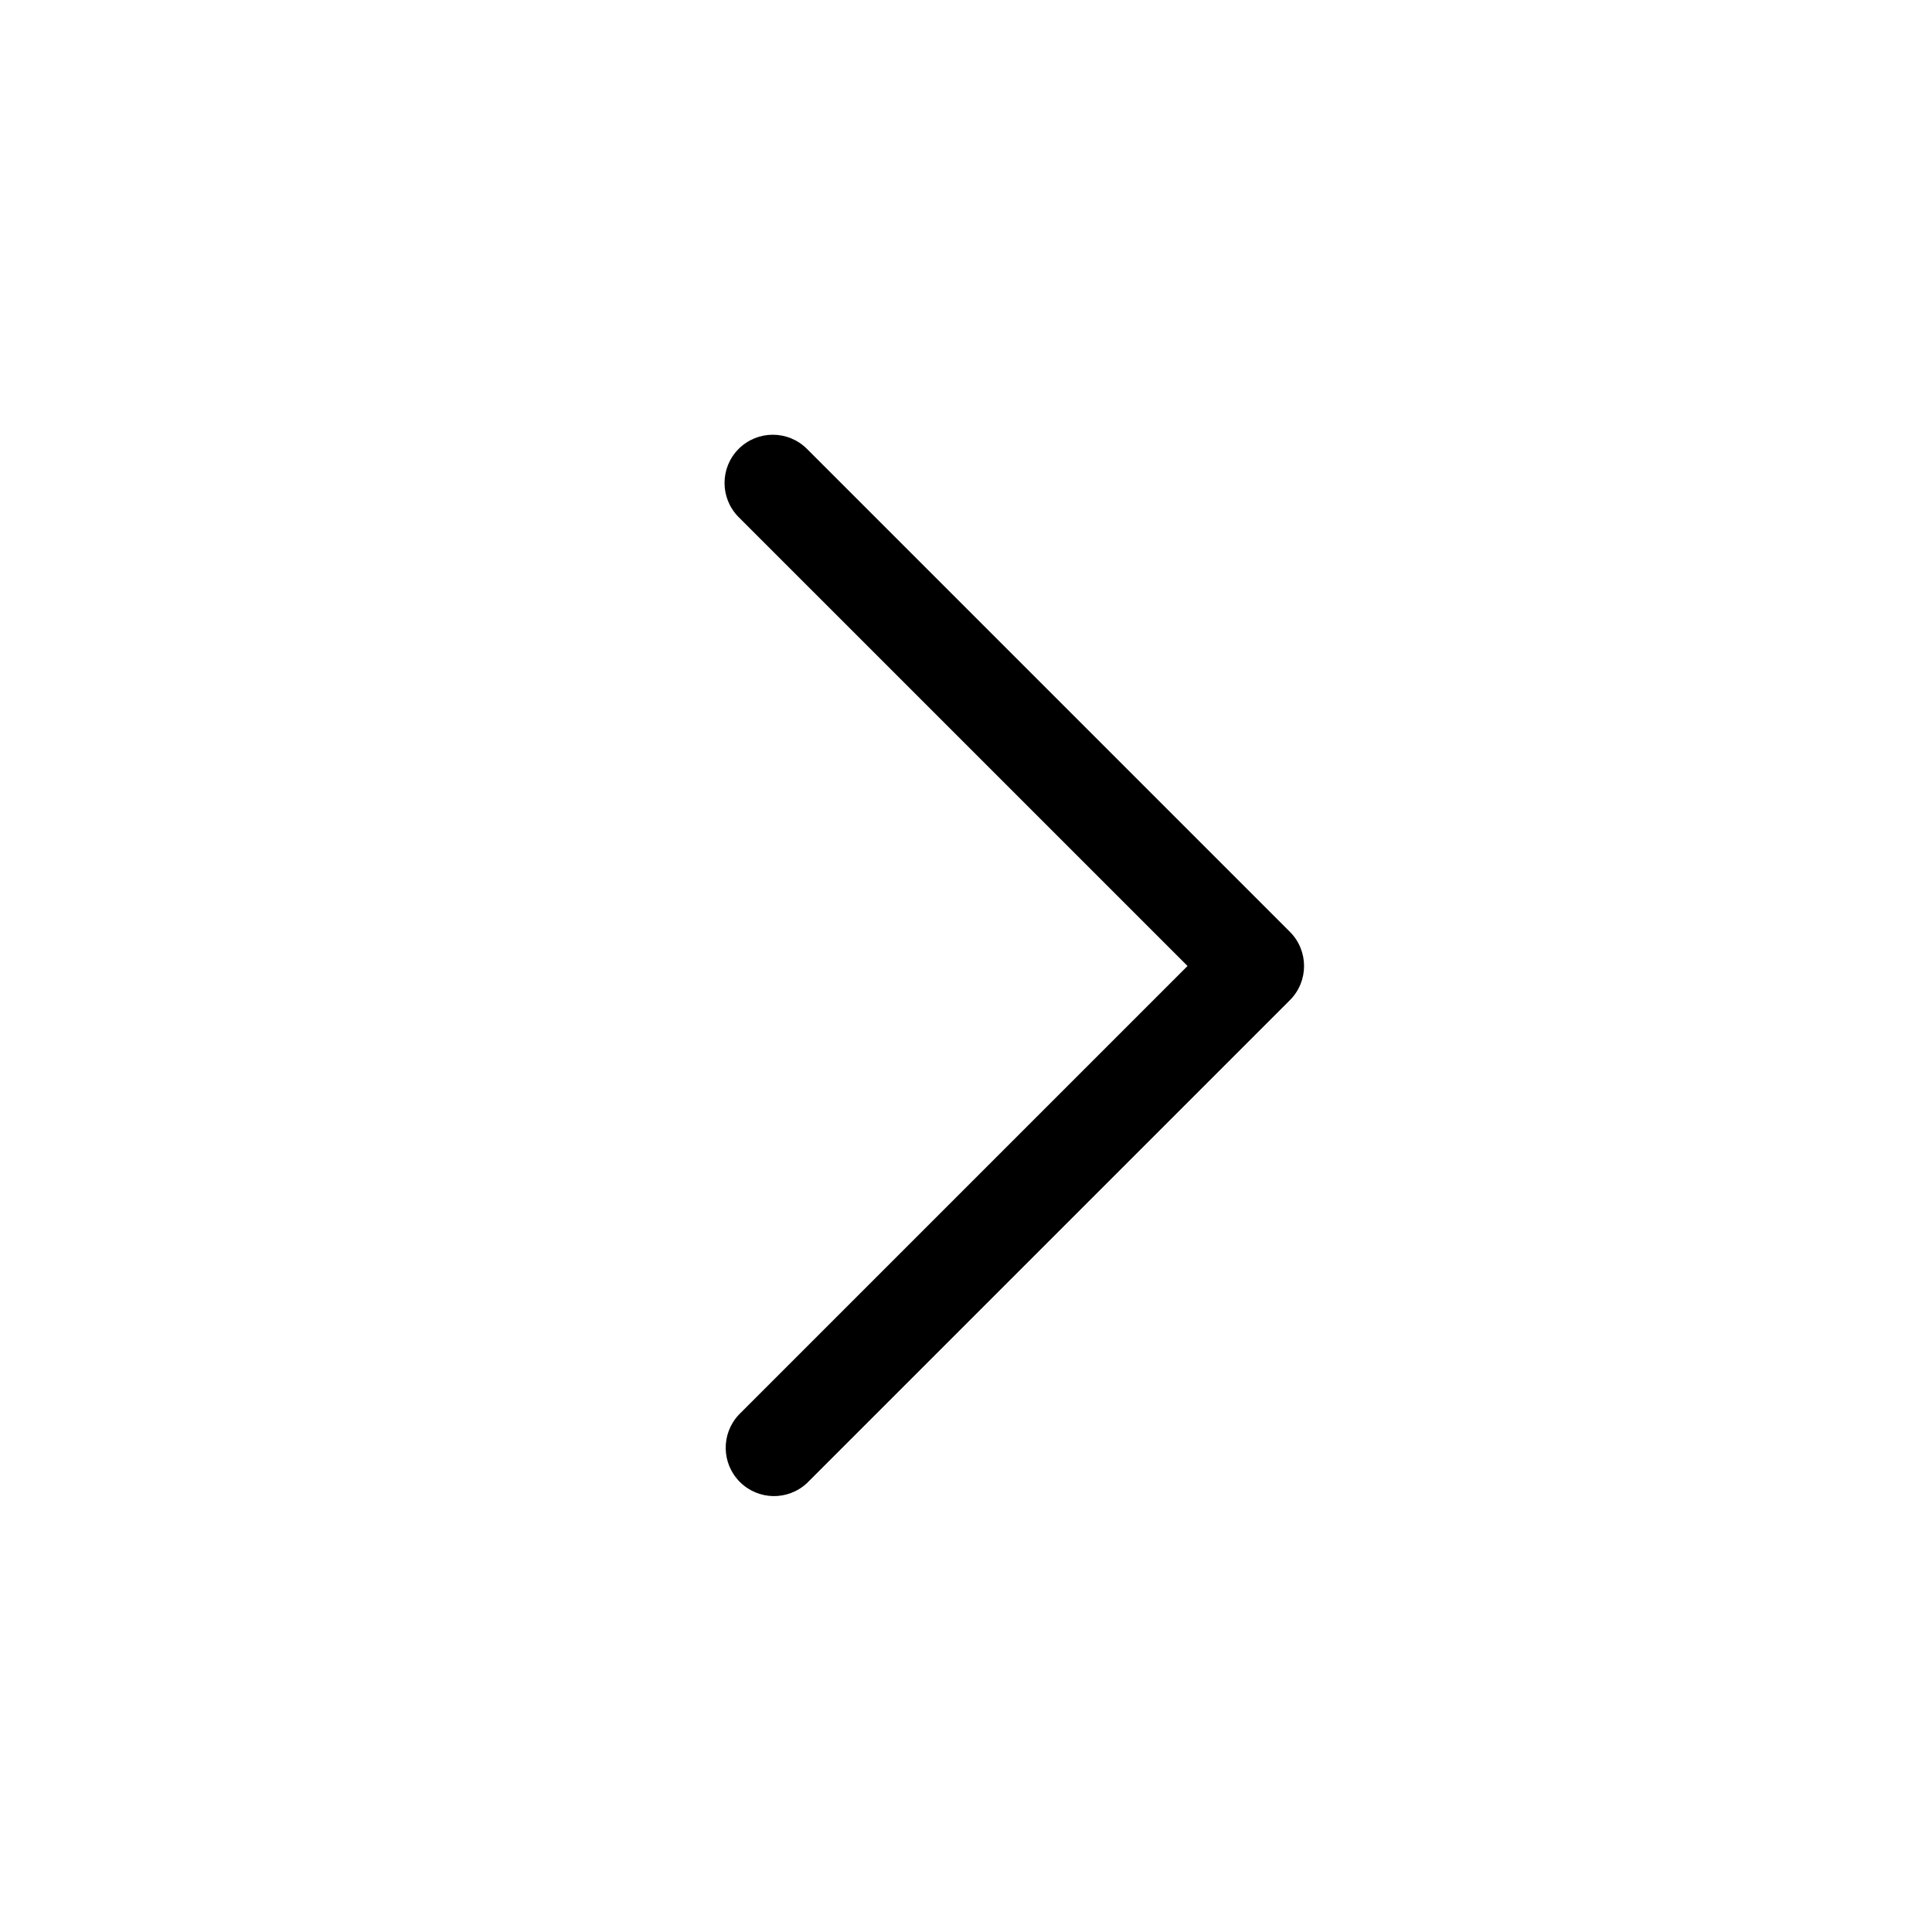
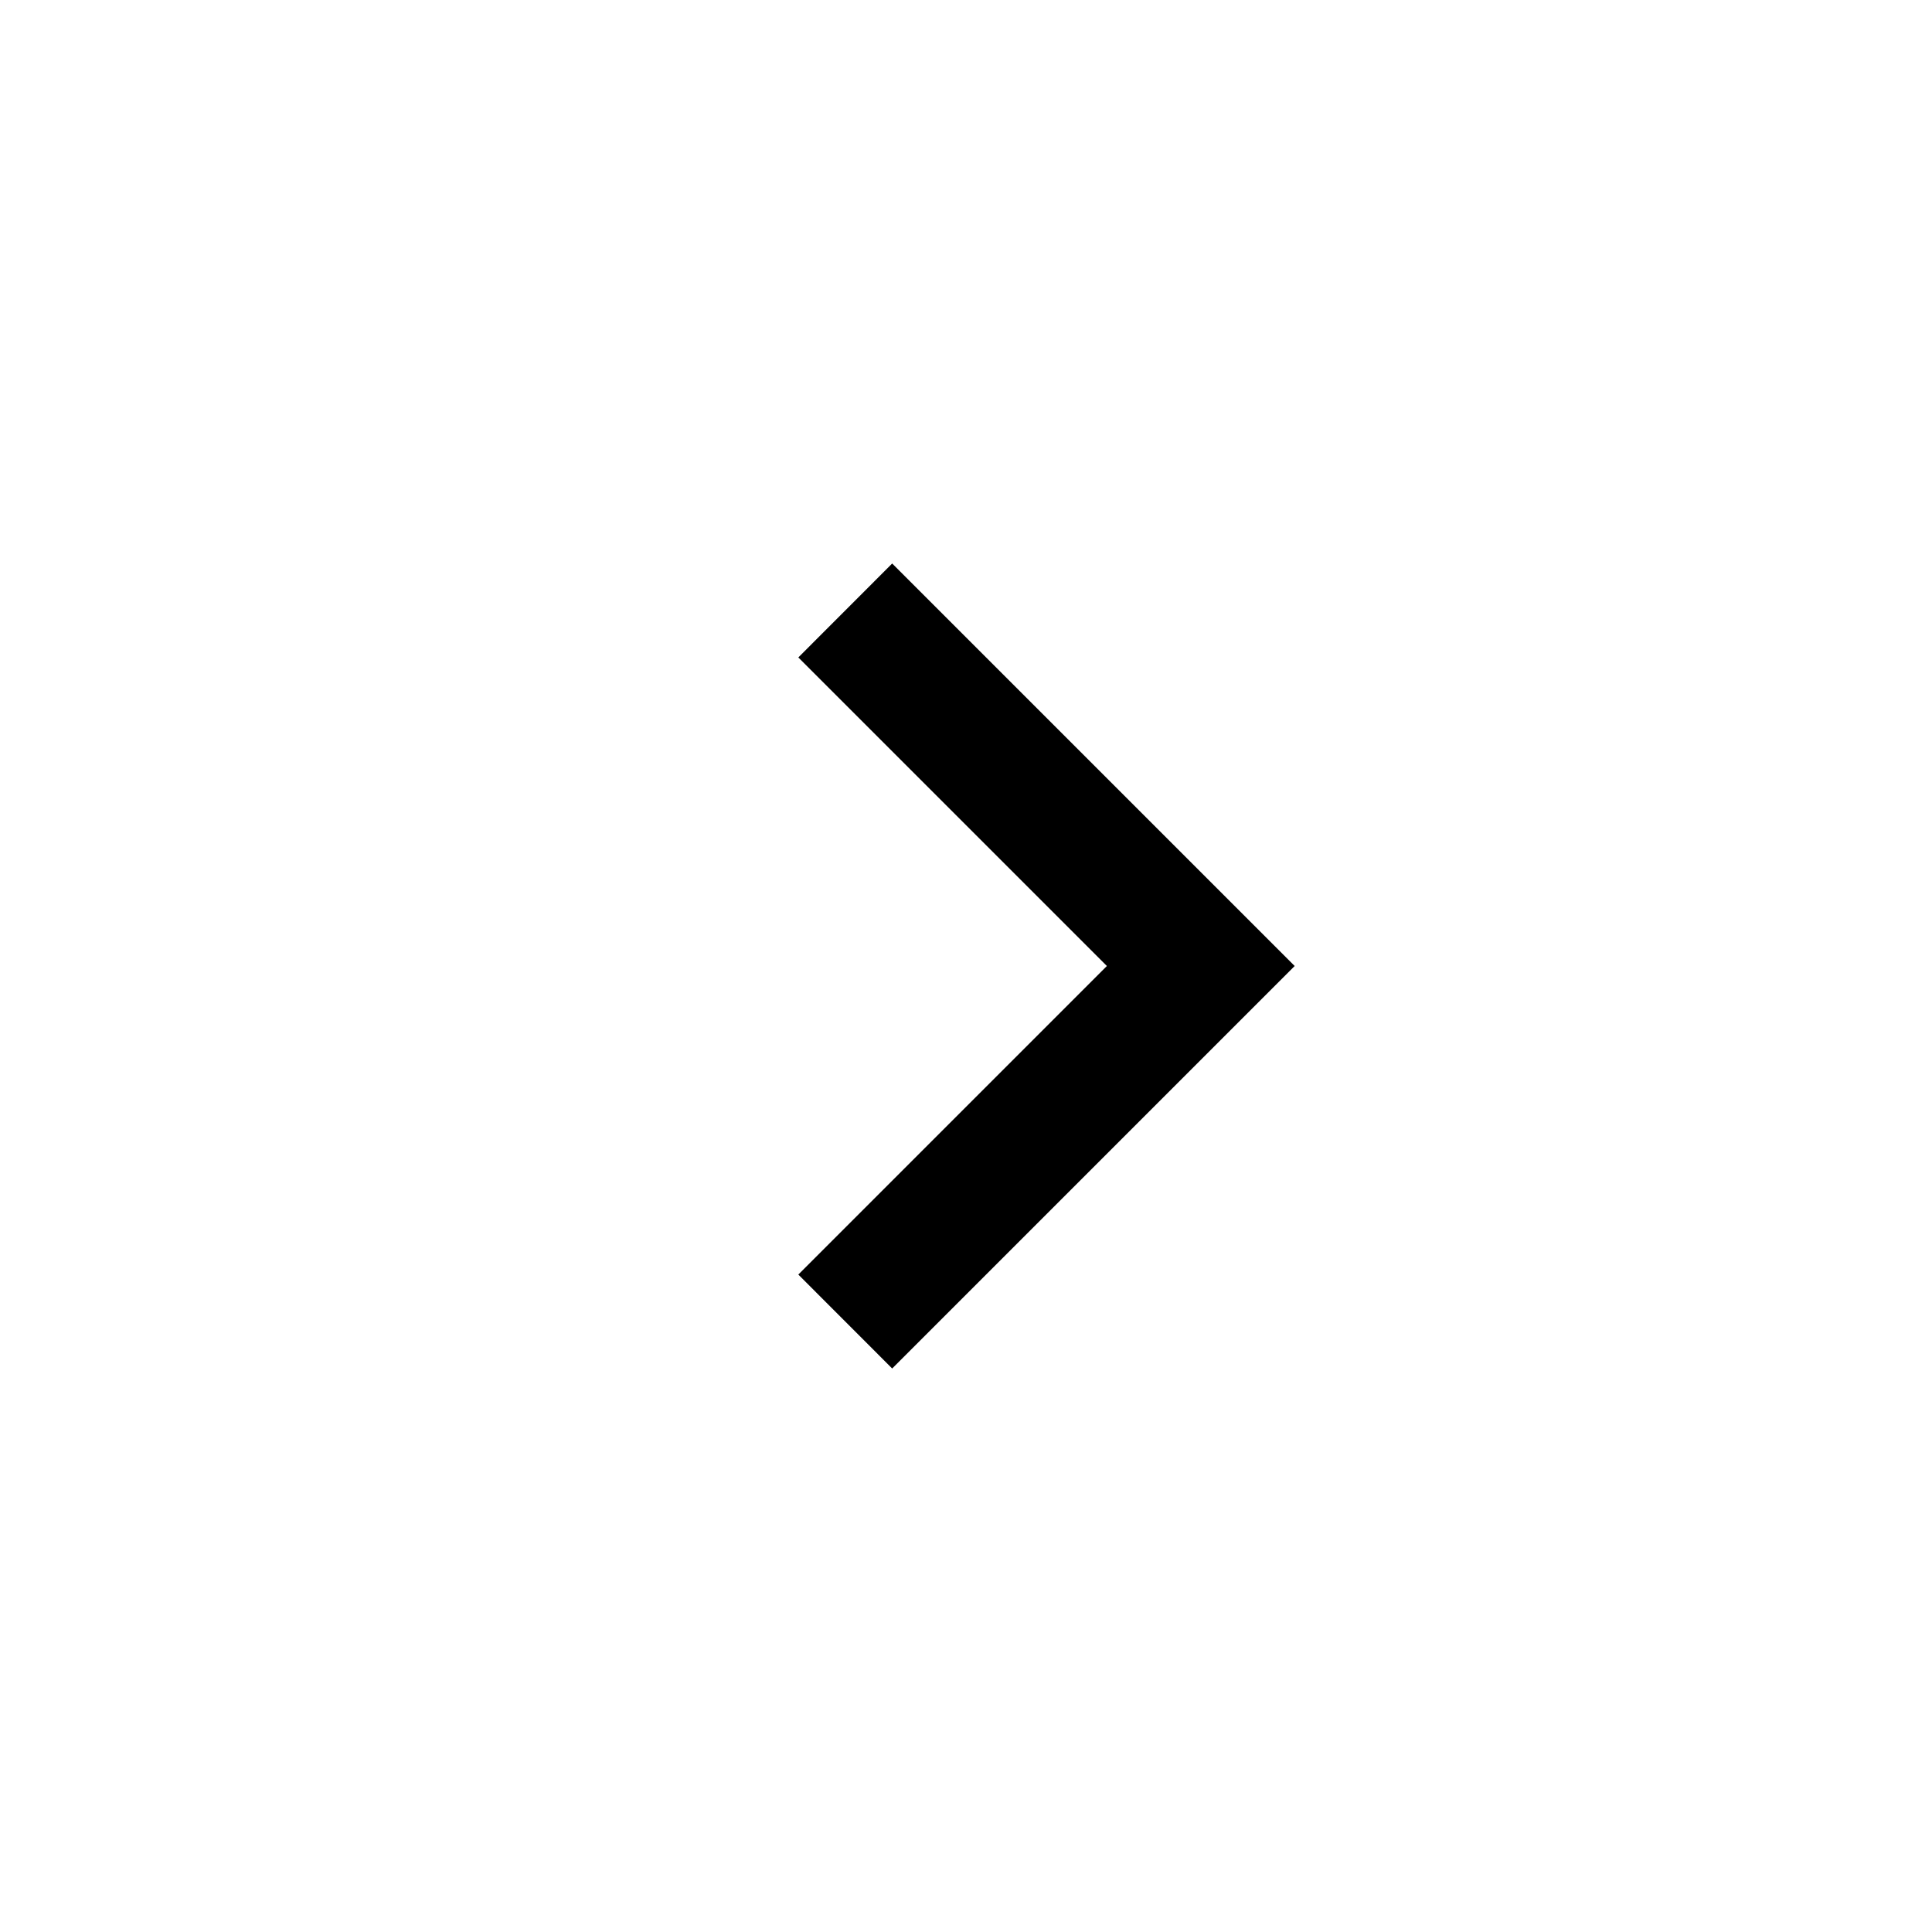
<svg xmlns="http://www.w3.org/2000/svg" viewBox="0 0 24 24" width="24" height="24">
-   <path fill-rule="evenodd" d="M9.176 5.576a.6.6 0 0 1 .848 0l6 6a.6.6 0 0 1 0 .848l-6 6a.6.6 0 0 1-.848-.848L14.752 12 9.176 6.424a.6.6 0 0 1 0-.848" clip-rule="evenodd" />
+   <path d="M13.75 12 9.917 8.167 11.083 7l5 5-5 5-1.166-1.167z" />
</svg>
